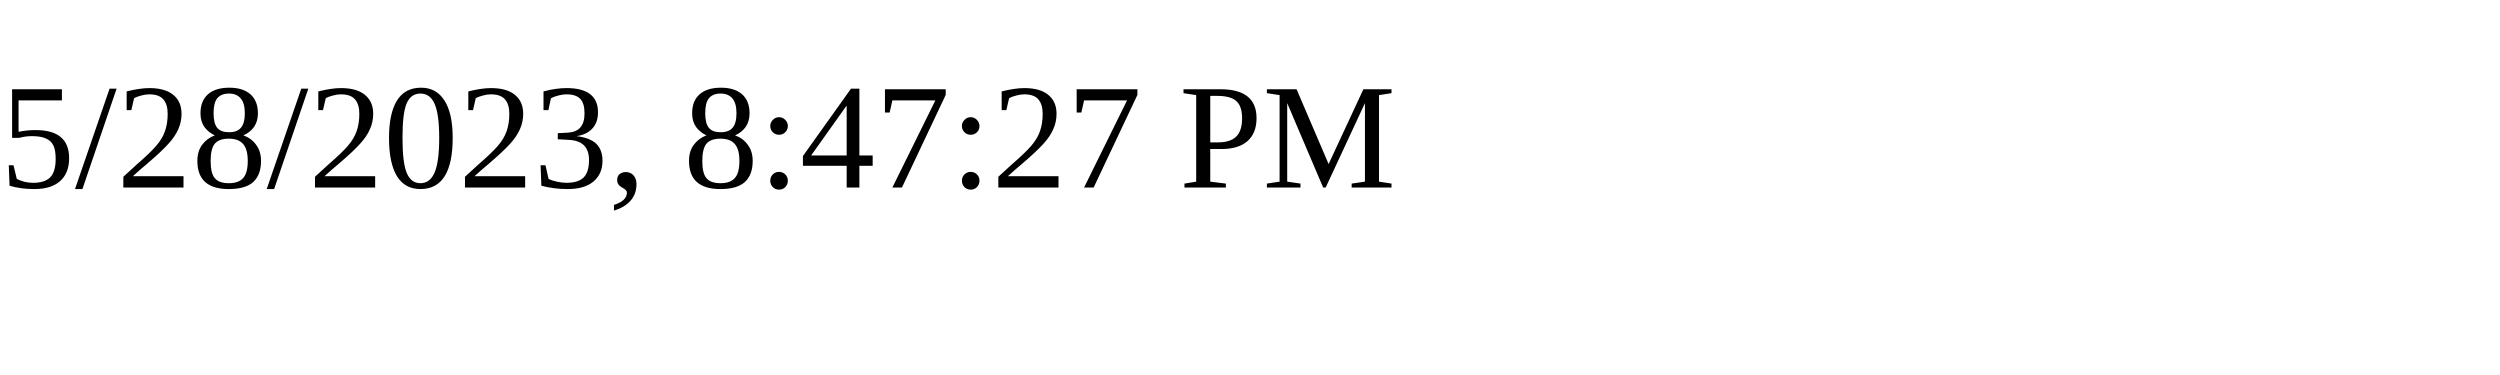
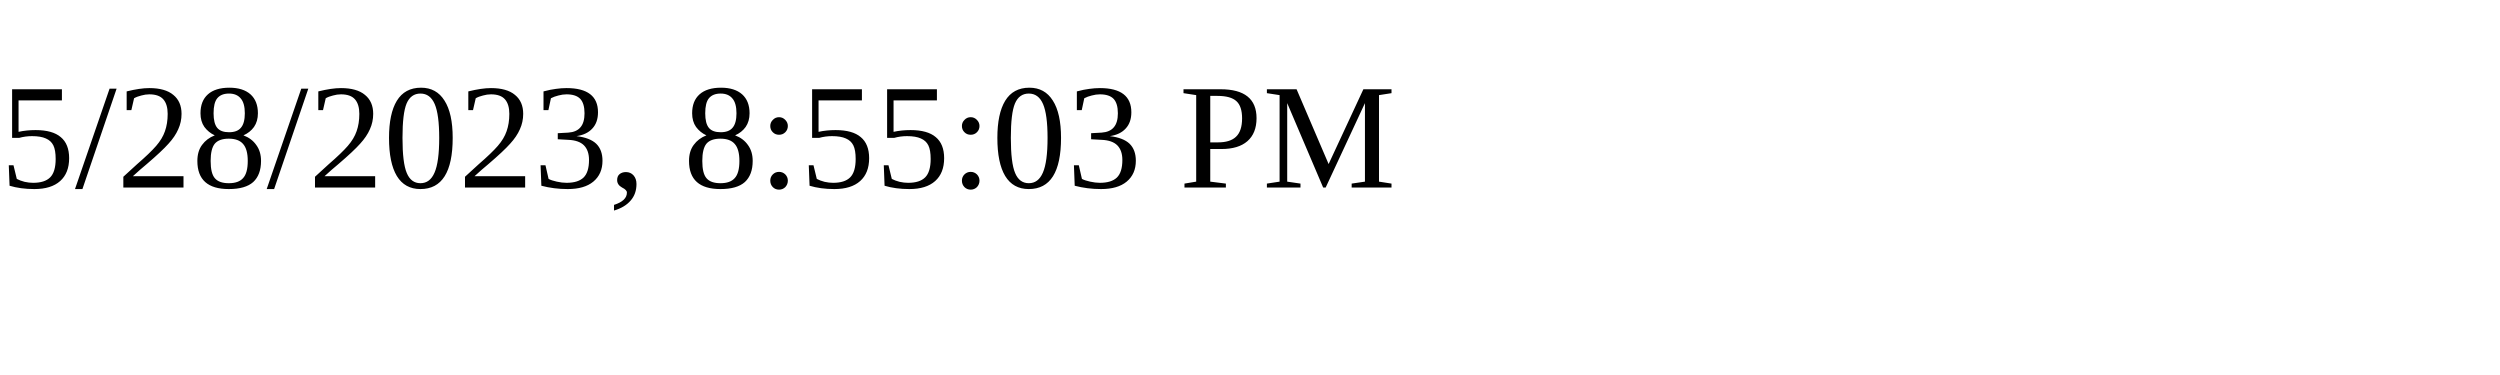
<svg xmlns="http://www.w3.org/2000/svg" height="30" width="200">
-   <text x="0" y="15">5/28/2023, 8:47:27 PM</text>
+   <text x="0" y="15">5/28/2023, 8:55:03 PM</text>
</svg>
